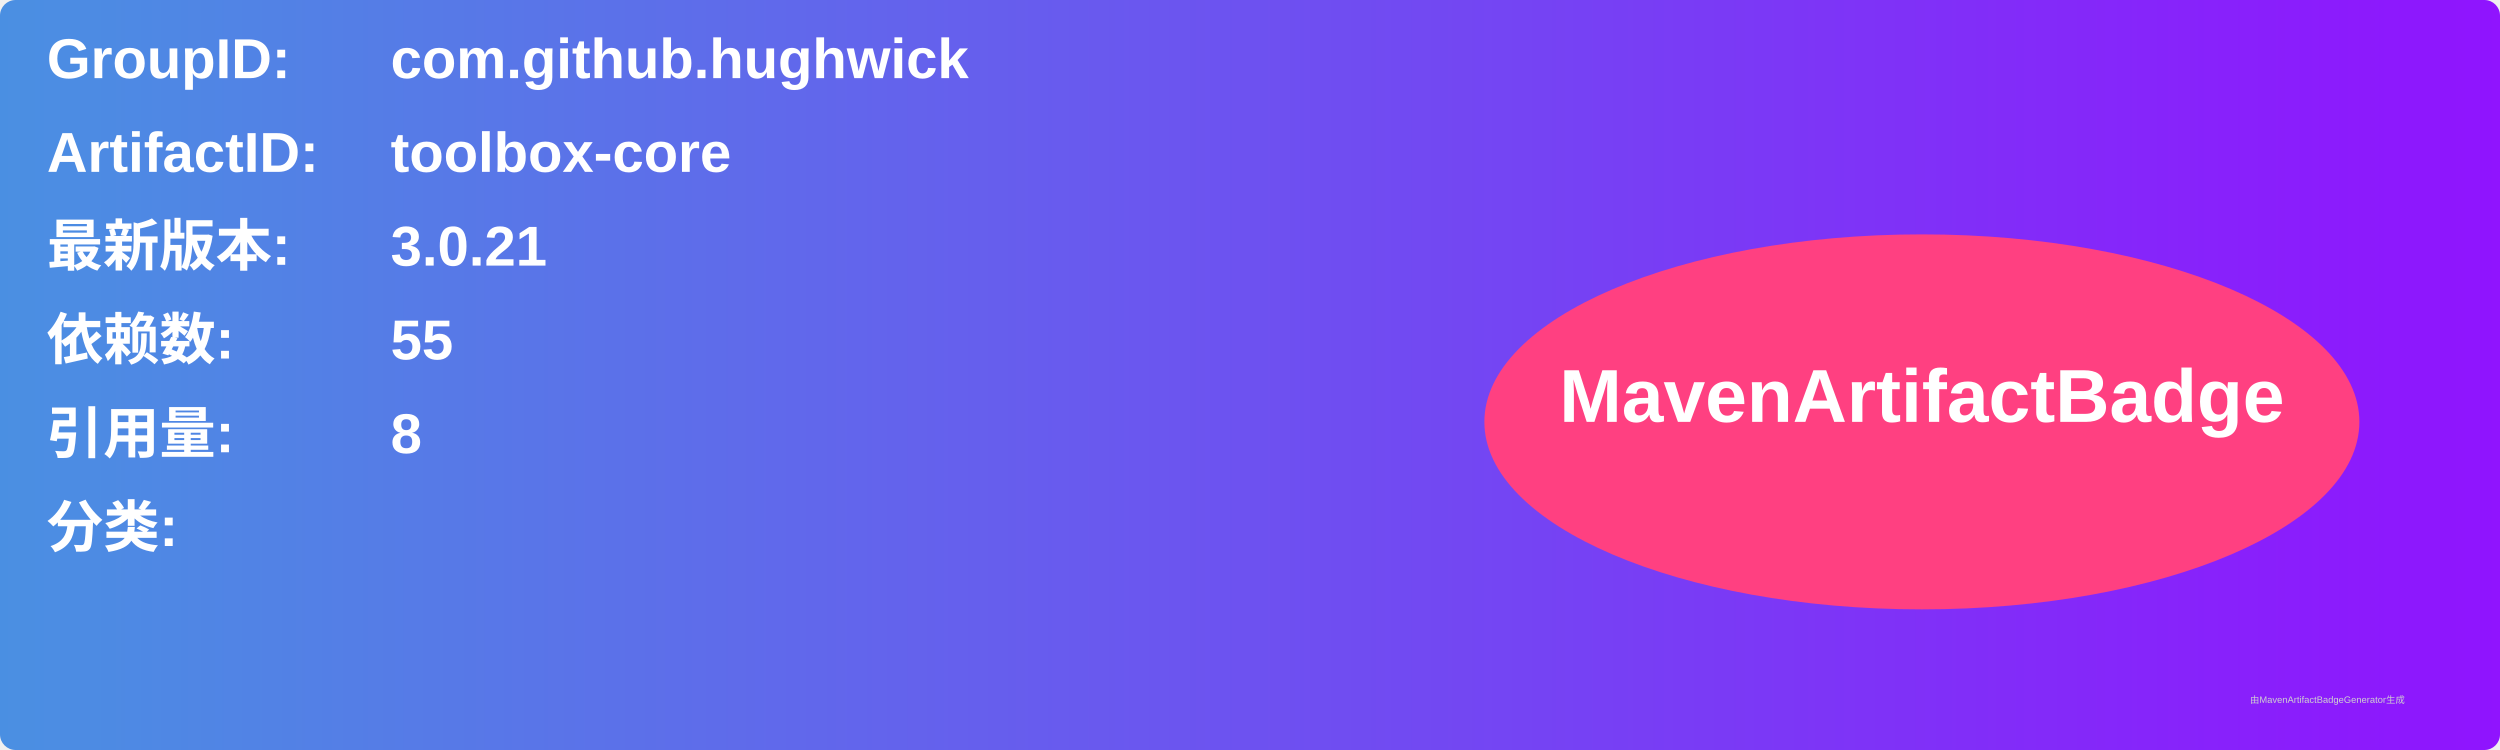
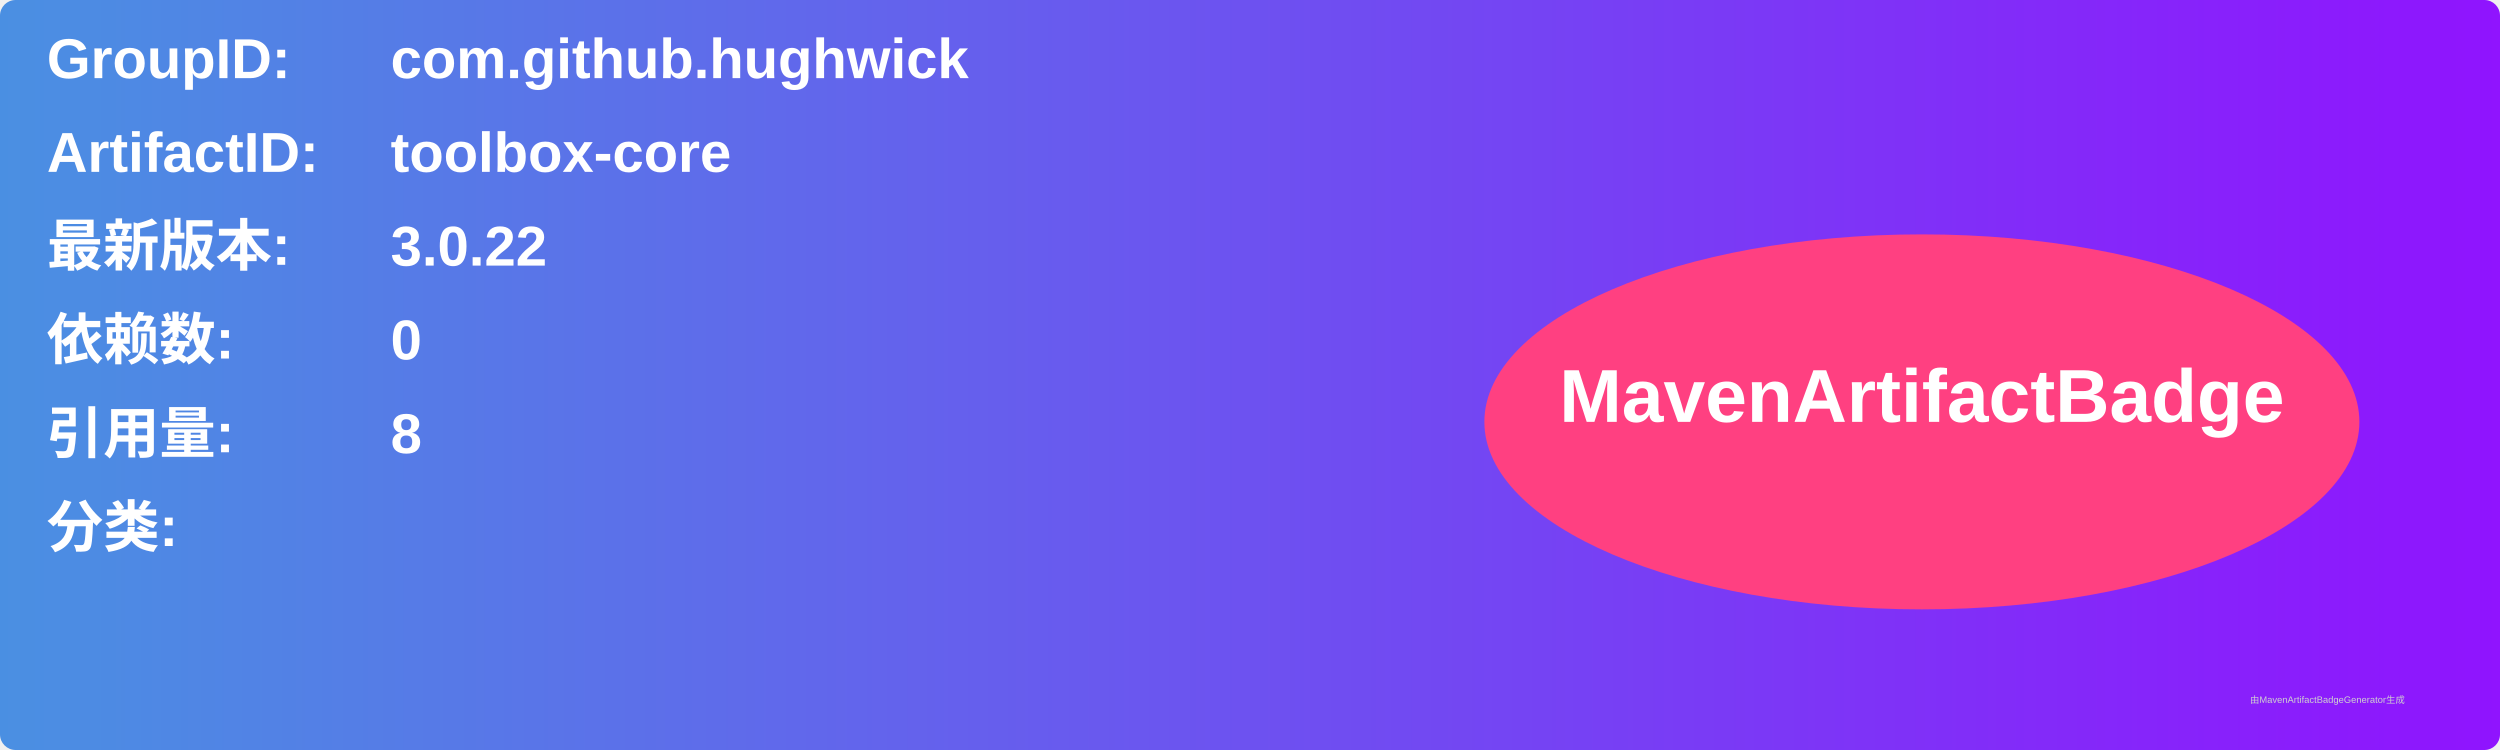
<svg xmlns="http://www.w3.org/2000/svg" width="800" height="240" viewBox="0 0 800 240">
  <linearGradient id="grad" x1="0%" y1="0%" x2="100%" y2="0%">
    <stop offset="0%" stop-color="#4a90e2" />
    <stop offset="100%" stop-color="#9013fe" />
  </linearGradient>
  <rect width="100%" height="100%" rx="5" ry="5" fill="url(#grad)" />
  <g transform="translate(15, 15)">
    <text x="0" y="10" font-family="Arial" font-size="18" fill="white" font-weight="bold" width="260">GroupID:</text>
    <text x="110" y="10" font-family="Arial" font-size="18" fill="white" font-weight="bold" width="460">com.github.hughwick</text>
    <text x="0" y="40" font-family="Arial" font-size="18" fill="white" font-weight="bold" width="260">ArtifactID:</text>
    <text x="110" y="40" font-family="Arial" font-size="18" fill="white" font-weight="bold" width="460">toolbox-core</text>
    <text x="0" y="70" font-family="Arial" font-size="18" fill="white" font-weight="bold">最新版本:</text>
    <text x="110" y="70" font-family="Arial" font-size="18" fill="white" font-weight="bold">
-       <tspan font-weight="bold">3.0.21</tspan>
+       <tspan font-weight="bold">3.0.22</tspan>
    </text>
    <text x="0" y="100" font-family="Arial" font-size="18" fill="white" font-weight="bold">依赖数: </text>
    <text x="110" y="100" font-family="Arial" font-size="18" fill="white">
-       <tspan font-weight="bold">55</tspan>
+       <tspan font-weight="bold">0</tspan>
    </text>
    <text x="0" y="130" font-family="Arial" font-size="18" fill="white" font-weight="bold">引用量: </text>
    <text x="110" y="130" font-family="Arial" font-size="18" fill="white">
      <tspan font-weight="bold">8</tspan>
    </text>
    <text x="0" y="160" font-family="Arial" font-size="18" fill="white" font-weight="bold">分类:</text>
    <text x="10" y="190" font-family="Arial" font-size="10" fill="white">
      <tspan font-weight="bold" />
    </text>
    <ellipse cx="600" cy="120" rx="140" ry="60" fill="#ff4081" />
    <text x="600" y="120" text-anchor="middle" font-family="Arial" font-size="24" fill="white" font-weight="bold">MavenArtifactBadge</text>
  </g>
  <text x="720" y="225" font-family="Arial" font-size="3" fill="#d0d0d0">由MavenArtifactBadgeGenerator生成</text>
</svg>
